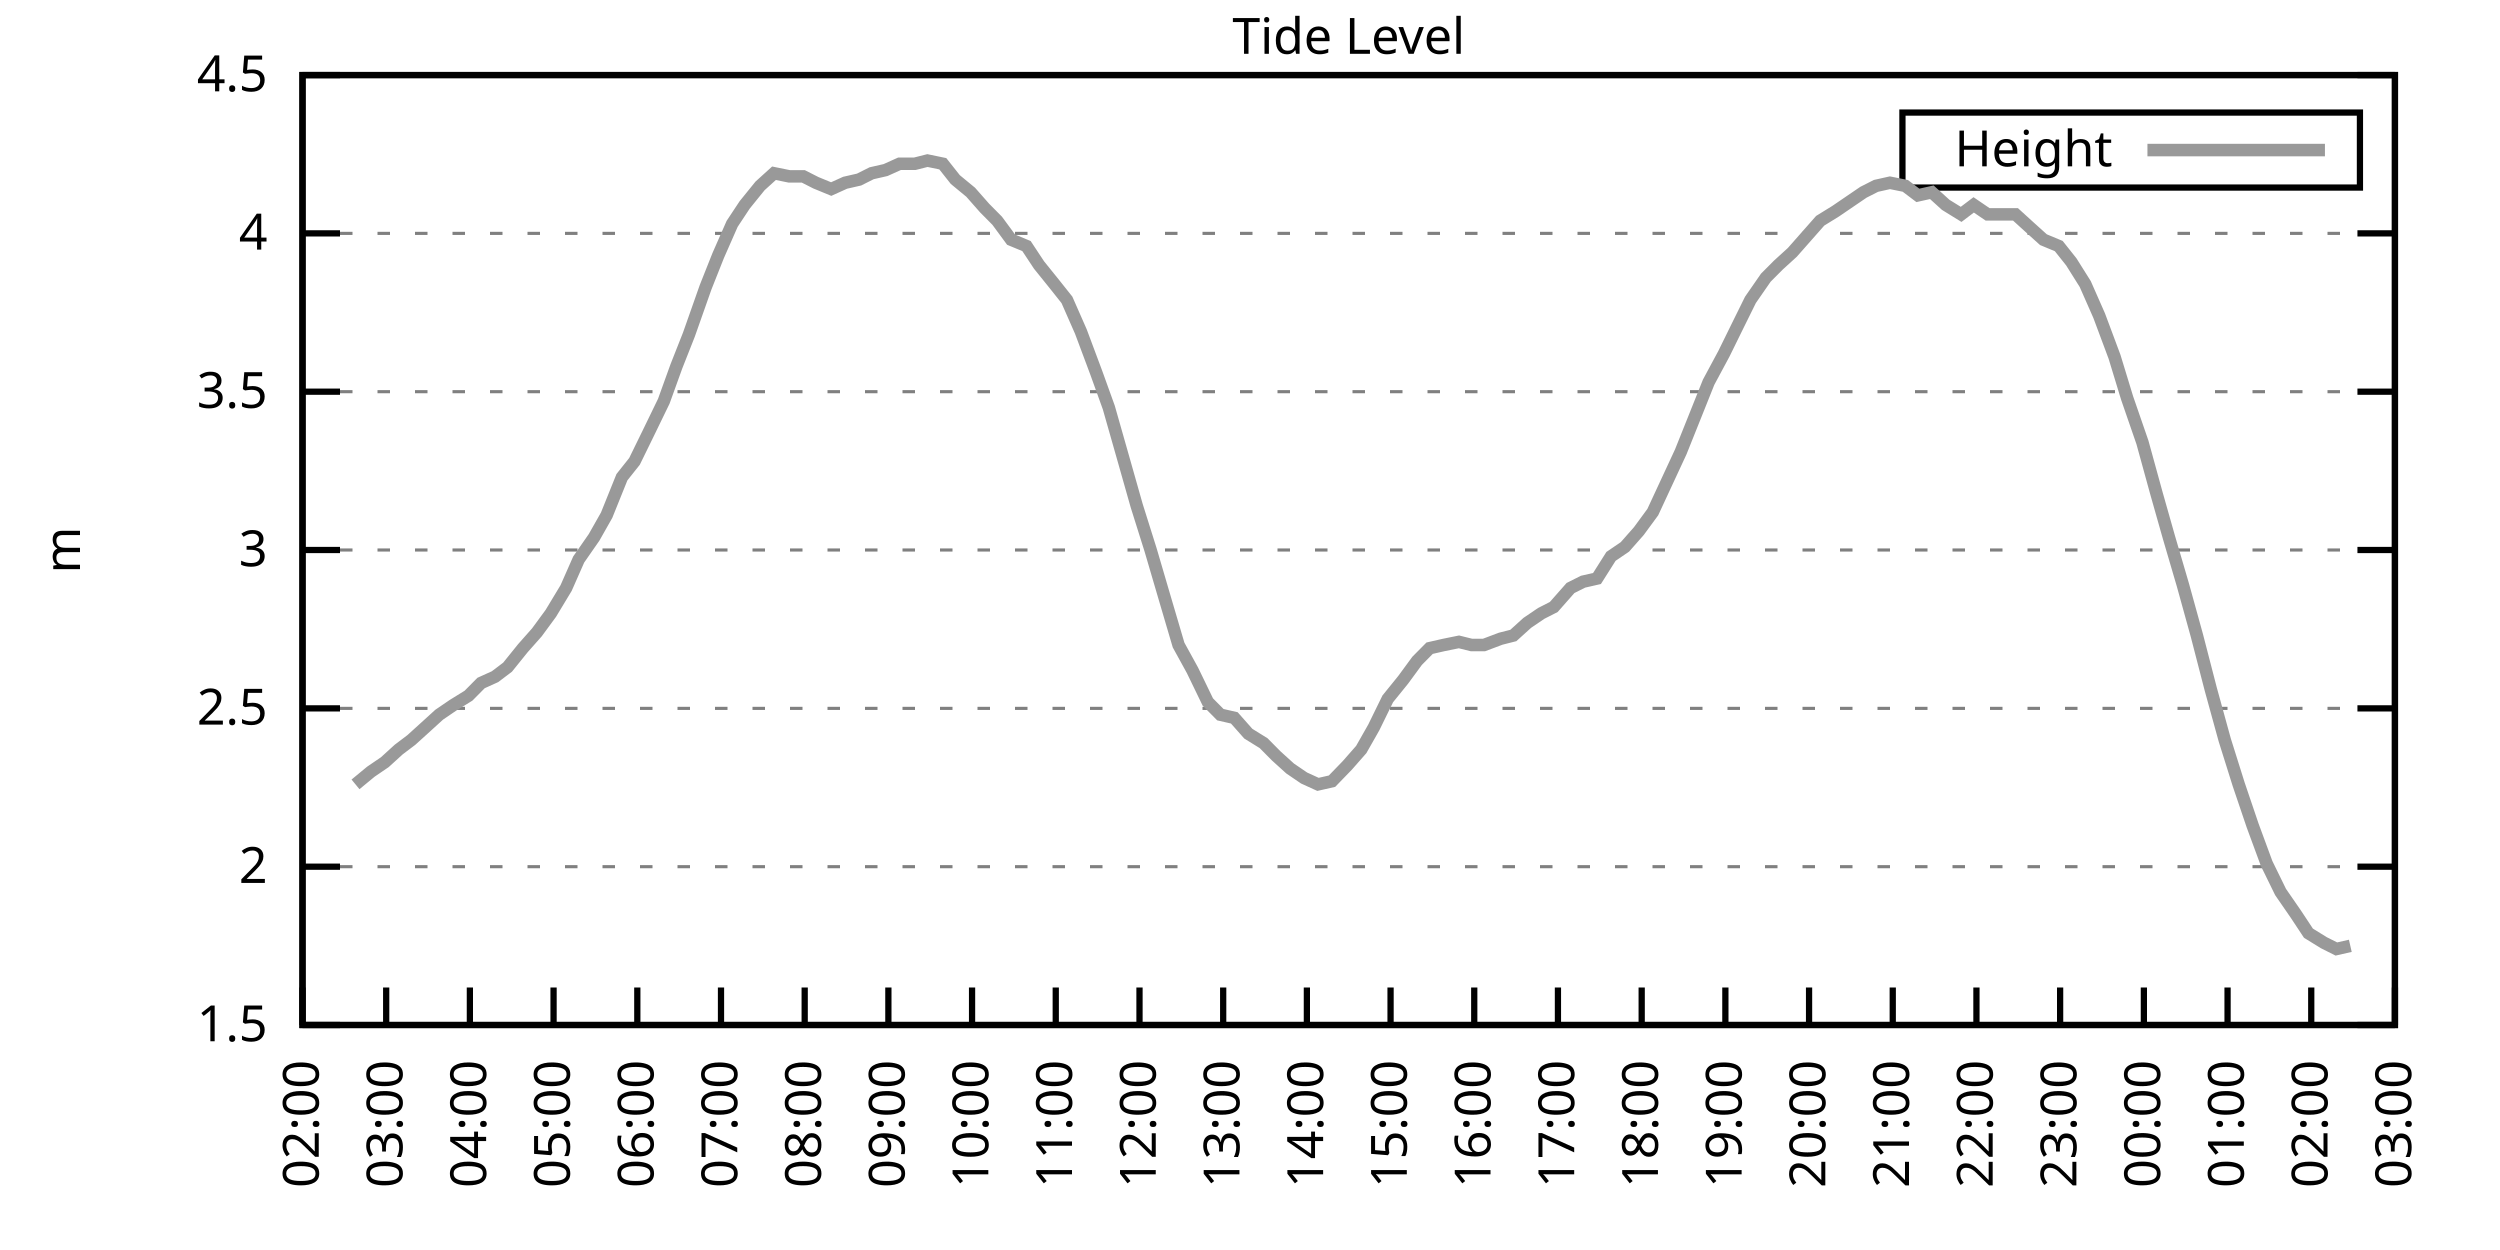
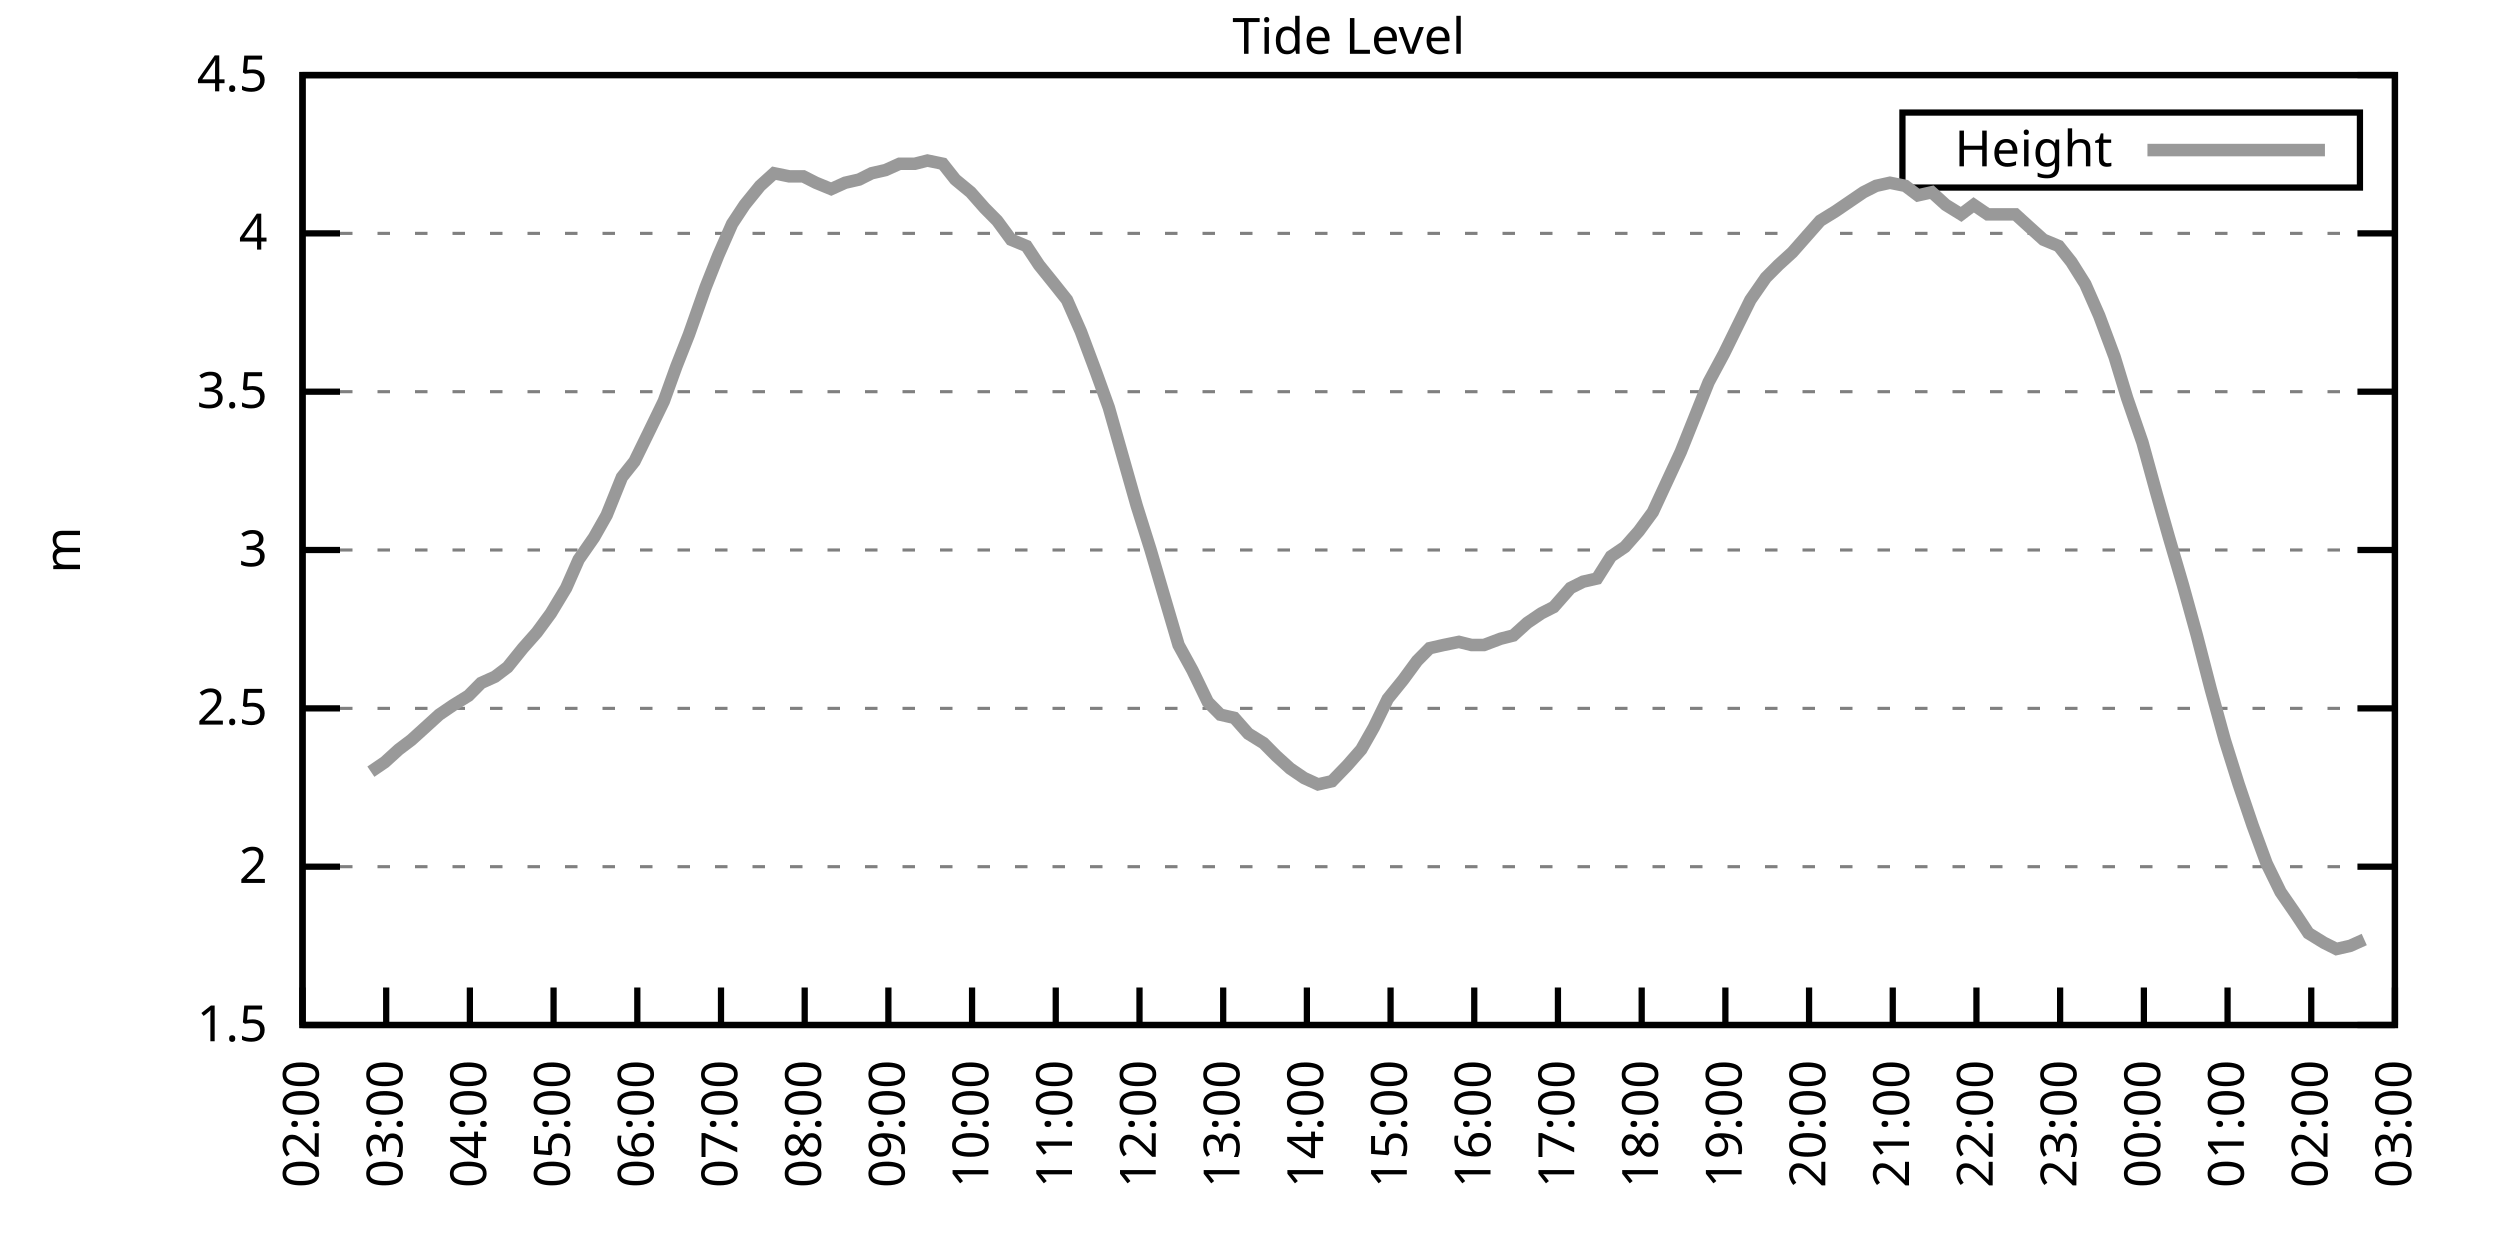
<svg xmlns="http://www.w3.org/2000/svg" xmlns:xlink="http://www.w3.org/1999/xlink" width="400" height="200" viewBox="0 0 400 200">
  <g id="gnuplot_canvas">
    <rect x="0" y="0" width="400" height="200" fill="none" />
    <defs>
      <circle id="gpDot" r="0.5" stroke-width="0.5" stroke="currentColor" />
      <path id="gpPt0" stroke-width="0.333" stroke="currentColor" d="M-1,0 h2 M0,-1 v2" />
      <path id="gpPt1" stroke-width="0.333" stroke="currentColor" d="M-1,-1 L1,1 M1,-1 L-1,1" />
      <path id="gpPt2" stroke-width="0.333" stroke="currentColor" d="M-1,0 L1,0 M0,-1 L0,1 M-1,-1 L1,1 M-1,1 L1,-1" />
      <rect id="gpPt3" stroke-width="0.333" stroke="currentColor" x="-1" y="-1" width="2" height="2" />
      <rect id="gpPt4" stroke-width="0.333" stroke="currentColor" fill="currentColor" x="-1" y="-1" width="2" height="2" />
      <circle id="gpPt5" stroke-width="0.333" stroke="currentColor" cx="0" cy="0" r="1" />
      <use xlink:href="#gpPt5" id="gpPt6" fill="currentColor" stroke="none" />
      <path id="gpPt7" stroke-width="0.333" stroke="currentColor" d="M0,-1.33 L-1.33,0.67 L1.33,0.67 z" />
      <use xlink:href="#gpPt7" id="gpPt8" fill="currentColor" stroke="none" />
      <use xlink:href="#gpPt7" id="gpPt9" stroke="currentColor" transform="rotate(180)" />
      <use xlink:href="#gpPt9" id="gpPt10" fill="currentColor" stroke="none" />
      <use xlink:href="#gpPt3" id="gpPt11" stroke="currentColor" transform="rotate(45)" />
      <use xlink:href="#gpPt11" id="gpPt12" fill="currentColor" stroke="none" />
      <path id="gpPt13" stroke-width="0.333" stroke="currentColor" d="M0,1.330 L1.265,0.411 L0.782,-1.067 L-0.782,-1.076 L-1.265,0.411 z" />
      <use xlink:href="#gpPt13" id="gpPt14" fill="currentColor" stroke="none" />
      <filter id="textbox" filterUnits="objectBoundingBox" x="0" y="0" height="1" width="1">
        <feFlood flood-color="white" flood-opacity="1" result="bgnd" />
        <feComposite in="SourceGraphic" in2="bgnd" operator="atop" />
      </filter>
      <filter id="greybox" filterUnits="objectBoundingBox" x="0" y="0" height="1" width="1">
        <feFlood flood-color="lightgrey" flood-opacity="1" result="grey" />
        <feComposite in="SourceGraphic" in2="grey" operator="atop" />
      </filter>
    </defs>
    <g fill="none" color="white" stroke="currentColor" stroke-width="1.00" stroke-linecap="butt" stroke-linejoin="miter">
</g>
    <g fill="none" color="black" stroke="currentColor" stroke-width="1.00" stroke-linecap="butt" stroke-linejoin="miter">
      <g stroke="none" shape-rendering="crispEdges">
        <polygon fill="rgb(255, 255, 255)" points="48.40,164.00 383.18,164.00 383.18,12.02 48.40,12.02 " />
      </g>
    </g>
    <g fill="none" color="black" stroke="currentColor" stroke-width="1.00" stroke-linecap="butt" stroke-linejoin="miter">
</g>
    <g fill="none" color="black" stroke="black" stroke-width="0.50" stroke-linecap="butt" stroke-linejoin="miter">
</g>
    <g fill="none" color="gray" stroke="currentColor" stroke-width="0.50" stroke-linecap="butt" stroke-linejoin="miter">
      <path stroke="gray" stroke-dasharray="2,4" class="gridline" d="M48.40,164.00 L383.19,164.00  " />
    </g>
    <g fill="none" color="gray" stroke="gray" stroke-width="1.00" stroke-linecap="butt" stroke-linejoin="miter">
</g>
    <g fill="none" color="black" stroke="currentColor" stroke-width="1.00" stroke-linecap="butt" stroke-linejoin="miter">
      <path stroke="black" d="M48.40,164.00 L54.40,164.00 M383.19,164.00 L377.19,164.00  " />
      <g transform="translate(42.80,166.60)" stroke="none" fill="black" font-family="Sans" font-size="8.00" text-anchor="end">
        <text>
          <tspan font-family="Sans"> 1.5</tspan>
        </text>
      </g>
    </g>
    <g fill="none" color="black" stroke="currentColor" stroke-width="1.00" stroke-linecap="butt" stroke-linejoin="miter">
</g>
    <g fill="none" color="black" stroke="black" stroke-width="0.50" stroke-linecap="butt" stroke-linejoin="miter">
</g>
    <g fill="none" color="gray" stroke="currentColor" stroke-width="0.50" stroke-linecap="butt" stroke-linejoin="miter">
      <path stroke="gray" stroke-dasharray="2,4" class="gridline" d="M48.40,138.67 L383.19,138.67  " />
    </g>
    <g fill="none" color="gray" stroke="gray" stroke-width="1.00" stroke-linecap="butt" stroke-linejoin="miter">
</g>
    <g fill="none" color="black" stroke="currentColor" stroke-width="1.00" stroke-linecap="butt" stroke-linejoin="miter">
      <path stroke="black" d="M48.40,138.67 L54.40,138.67 M383.19,138.67 L377.19,138.67  " />
      <g transform="translate(42.80,141.27)" stroke="none" fill="black" font-family="Sans" font-size="8.00" text-anchor="end">
        <text>
          <tspan font-family="Sans"> 2</tspan>
        </text>
      </g>
    </g>
    <g fill="none" color="black" stroke="currentColor" stroke-width="1.00" stroke-linecap="butt" stroke-linejoin="miter">
</g>
    <g fill="none" color="black" stroke="black" stroke-width="0.50" stroke-linecap="butt" stroke-linejoin="miter">
</g>
    <g fill="none" color="gray" stroke="currentColor" stroke-width="0.50" stroke-linecap="butt" stroke-linejoin="miter">
      <path stroke="gray" stroke-dasharray="2,4" class="gridline" d="M48.40,113.34 L383.19,113.34  " />
    </g>
    <g fill="none" color="gray" stroke="gray" stroke-width="1.00" stroke-linecap="butt" stroke-linejoin="miter">
</g>
    <g fill="none" color="black" stroke="currentColor" stroke-width="1.00" stroke-linecap="butt" stroke-linejoin="miter">
      <path stroke="black" d="M48.40,113.34 L54.40,113.34 M383.19,113.34 L377.19,113.34  " />
      <g transform="translate(42.80,115.94)" stroke="none" fill="black" font-family="Sans" font-size="8.00" text-anchor="end">
        <text>
          <tspan font-family="Sans"> 2.5</tspan>
        </text>
      </g>
    </g>
    <g fill="none" color="black" stroke="currentColor" stroke-width="1.00" stroke-linecap="butt" stroke-linejoin="miter">
</g>
    <g fill="none" color="black" stroke="black" stroke-width="0.50" stroke-linecap="butt" stroke-linejoin="miter">
</g>
    <g fill="none" color="gray" stroke="currentColor" stroke-width="0.50" stroke-linecap="butt" stroke-linejoin="miter">
      <path stroke="gray" stroke-dasharray="2,4" class="gridline" d="M48.40,88.00 L383.19,88.00  " />
    </g>
    <g fill="none" color="gray" stroke="gray" stroke-width="1.00" stroke-linecap="butt" stroke-linejoin="miter">
</g>
    <g fill="none" color="black" stroke="currentColor" stroke-width="1.00" stroke-linecap="butt" stroke-linejoin="miter">
      <path stroke="black" d="M48.40,88.00 L54.40,88.00 M383.19,88.00 L377.19,88.00  " />
      <g transform="translate(42.80,90.60)" stroke="none" fill="black" font-family="Sans" font-size="8.00" text-anchor="end">
        <text>
          <tspan font-family="Sans"> 3</tspan>
        </text>
      </g>
    </g>
    <g fill="none" color="black" stroke="currentColor" stroke-width="1.00" stroke-linecap="butt" stroke-linejoin="miter">
</g>
    <g fill="none" color="black" stroke="black" stroke-width="0.50" stroke-linecap="butt" stroke-linejoin="miter">
</g>
    <g fill="none" color="gray" stroke="currentColor" stroke-width="0.50" stroke-linecap="butt" stroke-linejoin="miter">
      <path stroke="gray" stroke-dasharray="2,4" class="gridline" d="M48.40,62.67 L383.19,62.67  " />
    </g>
    <g fill="none" color="gray" stroke="gray" stroke-width="1.00" stroke-linecap="butt" stroke-linejoin="miter">
</g>
    <g fill="none" color="black" stroke="currentColor" stroke-width="1.00" stroke-linecap="butt" stroke-linejoin="miter">
      <path stroke="black" d="M48.40,62.67 L54.40,62.67 M383.19,62.67 L377.19,62.67  " />
      <g transform="translate(42.80,65.27)" stroke="none" fill="black" font-family="Sans" font-size="8.00" text-anchor="end">
        <text>
          <tspan font-family="Sans"> 3.5</tspan>
        </text>
      </g>
    </g>
    <g fill="none" color="black" stroke="currentColor" stroke-width="1.00" stroke-linecap="butt" stroke-linejoin="miter">
</g>
    <g fill="none" color="black" stroke="black" stroke-width="0.50" stroke-linecap="butt" stroke-linejoin="miter">
</g>
    <g fill="none" color="gray" stroke="currentColor" stroke-width="0.50" stroke-linecap="butt" stroke-linejoin="miter">
      <path stroke="gray" stroke-dasharray="2,4" class="gridline" d="M48.40,37.34 L383.19,37.34  " />
    </g>
    <g fill="none" color="gray" stroke="gray" stroke-width="1.00" stroke-linecap="butt" stroke-linejoin="miter">
</g>
    <g fill="none" color="black" stroke="currentColor" stroke-width="1.00" stroke-linecap="butt" stroke-linejoin="miter">
      <path stroke="black" d="M48.40,37.34 L54.40,37.34 M383.19,37.34 L377.19,37.34  " />
      <g transform="translate(42.80,39.94)" stroke="none" fill="black" font-family="Sans" font-size="8.00" text-anchor="end">
        <text>
          <tspan font-family="Sans"> 4</tspan>
        </text>
      </g>
    </g>
    <g fill="none" color="black" stroke="currentColor" stroke-width="1.00" stroke-linecap="butt" stroke-linejoin="miter">
</g>
    <g fill="none" color="black" stroke="black" stroke-width="0.50" stroke-linecap="butt" stroke-linejoin="miter">
</g>
    <g fill="none" color="gray" stroke="currentColor" stroke-width="0.50" stroke-linecap="butt" stroke-linejoin="miter">
      <path stroke="gray" stroke-dasharray="2,4" class="gridline" d="M48.40,12.01 L383.19,12.01  " />
    </g>
    <g fill="none" color="gray" stroke="gray" stroke-width="1.00" stroke-linecap="butt" stroke-linejoin="miter">
</g>
    <g fill="none" color="black" stroke="currentColor" stroke-width="1.00" stroke-linecap="butt" stroke-linejoin="miter">
      <path stroke="black" d="M48.40,12.01 L54.40,12.01 M383.19,12.01 L377.19,12.01  " />
      <g transform="translate(42.80,14.61)" stroke="none" fill="black" font-family="Sans" font-size="8.00" text-anchor="end">
        <text>
          <tspan font-family="Sans"> 4.5</tspan>
        </text>
      </g>
    </g>
    <g fill="none" color="black" stroke="currentColor" stroke-width="1.00" stroke-linecap="butt" stroke-linejoin="miter">
      <path stroke="black" d="M48.40,164.00 L48.40,158.00  " />
      <g transform="translate(51.00,169.60) rotate(270.00)" stroke="none" fill="black" font-family="Sans" font-size="8.00" text-anchor="end">
        <text>
          <tspan font-family="Sans">02:00</tspan>
        </text>
      </g>
    </g>
    <g fill="none" color="black" stroke="currentColor" stroke-width="1.00" stroke-linecap="butt" stroke-linejoin="miter">
      <path stroke="black" d="M61.79,164.00 L61.79,158.00  " />
      <g transform="translate(64.39,169.60) rotate(270.00)" stroke="none" fill="black" font-family="Sans" font-size="8.00" text-anchor="end">
        <text>
          <tspan font-family="Sans">03:00</tspan>
        </text>
      </g>
    </g>
    <g fill="none" color="black" stroke="currentColor" stroke-width="1.00" stroke-linecap="butt" stroke-linejoin="miter">
      <path stroke="black" d="M75.18,164.00 L75.18,158.00  " />
      <g transform="translate(77.78,169.60) rotate(270.00)" stroke="none" fill="black" font-family="Sans" font-size="8.00" text-anchor="end">
        <text>
          <tspan font-family="Sans">04:00</tspan>
        </text>
      </g>
    </g>
    <g fill="none" color="black" stroke="currentColor" stroke-width="1.00" stroke-linecap="butt" stroke-linejoin="miter">
      <path stroke="black" d="M88.57,164.00 L88.57,158.00  " />
      <g transform="translate(91.17,169.60) rotate(270.00)" stroke="none" fill="black" font-family="Sans" font-size="8.00" text-anchor="end">
        <text>
          <tspan font-family="Sans">05:00</tspan>
        </text>
      </g>
    </g>
    <g fill="none" color="black" stroke="currentColor" stroke-width="1.00" stroke-linecap="butt" stroke-linejoin="miter">
      <path stroke="black" d="M101.97,164.00 L101.97,158.00  " />
      <g transform="translate(104.57,169.60) rotate(270.00)" stroke="none" fill="black" font-family="Sans" font-size="8.00" text-anchor="end">
        <text>
          <tspan font-family="Sans">06:00</tspan>
        </text>
      </g>
    </g>
    <g fill="none" color="black" stroke="currentColor" stroke-width="1.00" stroke-linecap="butt" stroke-linejoin="miter">
      <path stroke="black" d="M115.36,164.00 L115.36,158.00  " />
      <g transform="translate(117.96,169.60) rotate(270.00)" stroke="none" fill="black" font-family="Sans" font-size="8.00" text-anchor="end">
        <text>
          <tspan font-family="Sans">07:00</tspan>
        </text>
      </g>
    </g>
    <g fill="none" color="black" stroke="currentColor" stroke-width="1.00" stroke-linecap="butt" stroke-linejoin="miter">
      <path stroke="black" d="M128.75,164.00 L128.75,158.00  " />
      <g transform="translate(131.35,169.60) rotate(270.00)" stroke="none" fill="black" font-family="Sans" font-size="8.00" text-anchor="end">
        <text>
          <tspan font-family="Sans">08:00</tspan>
        </text>
      </g>
    </g>
    <g fill="none" color="black" stroke="currentColor" stroke-width="1.00" stroke-linecap="butt" stroke-linejoin="miter">
      <path stroke="black" d="M142.14,164.00 L142.14,158.00  " />
      <g transform="translate(144.74,169.60) rotate(270.00)" stroke="none" fill="black" font-family="Sans" font-size="8.00" text-anchor="end">
        <text>
          <tspan font-family="Sans">09:00</tspan>
        </text>
      </g>
    </g>
    <g fill="none" color="black" stroke="currentColor" stroke-width="1.00" stroke-linecap="butt" stroke-linejoin="miter">
      <path stroke="black" d="M155.53,164.00 L155.53,158.00  " />
      <g transform="translate(158.13,169.60) rotate(270.00)" stroke="none" fill="black" font-family="Sans" font-size="8.00" text-anchor="end">
        <text>
          <tspan font-family="Sans">10:00</tspan>
        </text>
      </g>
    </g>
    <g fill="none" color="black" stroke="currentColor" stroke-width="1.00" stroke-linecap="butt" stroke-linejoin="miter">
      <path stroke="black" d="M168.92,164.00 L168.92,158.00  " />
      <g transform="translate(171.52,169.60) rotate(270.00)" stroke="none" fill="black" font-family="Sans" font-size="8.00" text-anchor="end">
        <text>
          <tspan font-family="Sans">11:00</tspan>
        </text>
      </g>
    </g>
    <g fill="none" color="black" stroke="currentColor" stroke-width="1.00" stroke-linecap="butt" stroke-linejoin="miter">
      <path stroke="black" d="M182.32,164.00 L182.32,158.00  " />
      <g transform="translate(184.92,169.60) rotate(270.00)" stroke="none" fill="black" font-family="Sans" font-size="8.00" text-anchor="end">
        <text>
          <tspan font-family="Sans">12:00</tspan>
        </text>
      </g>
    </g>
    <g fill="none" color="black" stroke="currentColor" stroke-width="1.00" stroke-linecap="butt" stroke-linejoin="miter">
      <path stroke="black" d="M195.71,164.00 L195.71,158.00  " />
      <g transform="translate(198.31,169.60) rotate(270.00)" stroke="none" fill="black" font-family="Sans" font-size="8.00" text-anchor="end">
        <text>
          <tspan font-family="Sans">13:00</tspan>
        </text>
      </g>
    </g>
    <g fill="none" color="black" stroke="currentColor" stroke-width="1.00" stroke-linecap="butt" stroke-linejoin="miter">
      <path stroke="black" d="M209.10,164.00 L209.10,158.00  " />
      <g transform="translate(211.70,169.60) rotate(270.00)" stroke="none" fill="black" font-family="Sans" font-size="8.00" text-anchor="end">
        <text>
          <tspan font-family="Sans">14:00</tspan>
        </text>
      </g>
    </g>
    <g fill="none" color="black" stroke="currentColor" stroke-width="1.00" stroke-linecap="butt" stroke-linejoin="miter">
      <path stroke="black" d="M222.49,164.00 L222.49,158.00  " />
      <g transform="translate(225.09,169.60) rotate(270.00)" stroke="none" fill="black" font-family="Sans" font-size="8.00" text-anchor="end">
        <text>
          <tspan font-family="Sans">15:00</tspan>
        </text>
      </g>
    </g>
    <g fill="none" color="black" stroke="currentColor" stroke-width="1.00" stroke-linecap="butt" stroke-linejoin="miter">
      <path stroke="black" d="M235.88,164.00 L235.88,158.00  " />
      <g transform="translate(238.48,169.60) rotate(270.00)" stroke="none" fill="black" font-family="Sans" font-size="8.00" text-anchor="end">
        <text>
          <tspan font-family="Sans">16:00</tspan>
        </text>
      </g>
    </g>
    <g fill="none" color="black" stroke="currentColor" stroke-width="1.00" stroke-linecap="butt" stroke-linejoin="miter">
      <path stroke="black" d="M249.27,164.00 L249.27,158.00  " />
      <g transform="translate(251.87,169.60) rotate(270.00)" stroke="none" fill="black" font-family="Sans" font-size="8.00" text-anchor="end">
        <text>
          <tspan font-family="Sans">17:00</tspan>
        </text>
      </g>
    </g>
    <g fill="none" color="black" stroke="currentColor" stroke-width="1.00" stroke-linecap="butt" stroke-linejoin="miter">
      <path stroke="black" d="M262.67,164.00 L262.67,158.00  " />
      <g transform="translate(265.27,169.60) rotate(270.00)" stroke="none" fill="black" font-family="Sans" font-size="8.00" text-anchor="end">
        <text>
          <tspan font-family="Sans">18:00</tspan>
        </text>
      </g>
    </g>
    <g fill="none" color="black" stroke="currentColor" stroke-width="1.00" stroke-linecap="butt" stroke-linejoin="miter">
      <path stroke="black" d="M276.06,164.00 L276.06,158.00  " />
      <g transform="translate(278.66,169.60) rotate(270.00)" stroke="none" fill="black" font-family="Sans" font-size="8.00" text-anchor="end">
        <text>
          <tspan font-family="Sans">19:00</tspan>
        </text>
      </g>
    </g>
    <g fill="none" color="black" stroke="currentColor" stroke-width="1.00" stroke-linecap="butt" stroke-linejoin="miter">
      <path stroke="black" d="M289.45,164.00 L289.45,158.00  " />
      <g transform="translate(292.05,169.60) rotate(270.00)" stroke="none" fill="black" font-family="Sans" font-size="8.00" text-anchor="end">
        <text>
          <tspan font-family="Sans">20:00</tspan>
        </text>
      </g>
    </g>
    <g fill="none" color="black" stroke="currentColor" stroke-width="1.00" stroke-linecap="butt" stroke-linejoin="miter">
      <path stroke="black" d="M302.84,164.00 L302.84,158.00  " />
      <g transform="translate(305.44,169.60) rotate(270.00)" stroke="none" fill="black" font-family="Sans" font-size="8.00" text-anchor="end">
        <text>
          <tspan font-family="Sans">21:00</tspan>
        </text>
      </g>
    </g>
    <g fill="none" color="black" stroke="currentColor" stroke-width="1.00" stroke-linecap="butt" stroke-linejoin="miter">
      <path stroke="black" d="M316.23,164.00 L316.23,158.00  " />
      <g transform="translate(318.83,169.60) rotate(270.00)" stroke="none" fill="black" font-family="Sans" font-size="8.00" text-anchor="end">
        <text>
          <tspan font-family="Sans">22:00</tspan>
        </text>
      </g>
    </g>
    <g fill="none" color="black" stroke="currentColor" stroke-width="1.00" stroke-linecap="butt" stroke-linejoin="miter">
      <path stroke="black" d="M329.62,164.00 L329.62,158.00  " />
      <g transform="translate(332.22,169.60) rotate(270.00)" stroke="none" fill="black" font-family="Sans" font-size="8.00" text-anchor="end">
        <text>
          <tspan font-family="Sans">23:00</tspan>
        </text>
      </g>
    </g>
    <g fill="none" color="black" stroke="currentColor" stroke-width="1.00" stroke-linecap="butt" stroke-linejoin="miter">
      <path stroke="black" d="M343.02,164.00 L343.02,158.00  " />
      <g transform="translate(345.62,169.60) rotate(270.00)" stroke="none" fill="black" font-family="Sans" font-size="8.00" text-anchor="end">
        <text>
          <tspan font-family="Sans">00:00</tspan>
        </text>
      </g>
    </g>
    <g fill="none" color="black" stroke="currentColor" stroke-width="1.00" stroke-linecap="butt" stroke-linejoin="miter">
      <path stroke="black" d="M356.41,164.00 L356.41,158.00  " />
      <g transform="translate(359.01,169.60) rotate(270.00)" stroke="none" fill="black" font-family="Sans" font-size="8.00" text-anchor="end">
        <text>
          <tspan font-family="Sans">01:00</tspan>
        </text>
      </g>
    </g>
    <g fill="none" color="black" stroke="currentColor" stroke-width="1.00" stroke-linecap="butt" stroke-linejoin="miter">
      <path stroke="black" d="M369.80,164.00 L369.80,158.00  " />
      <g transform="translate(372.40,169.60) rotate(270.00)" stroke="none" fill="black" font-family="Sans" font-size="8.00" text-anchor="end">
        <text>
          <tspan font-family="Sans">02:00</tspan>
        </text>
      </g>
    </g>
    <g fill="none" color="black" stroke="currentColor" stroke-width="1.00" stroke-linecap="butt" stroke-linejoin="miter">
      <path stroke="black" d="M383.19,164.00 L383.19,158.00  " />
      <g transform="translate(385.79,169.60) rotate(270.00)" stroke="none" fill="black" font-family="Sans" font-size="8.00" text-anchor="end">
        <text>
          <tspan font-family="Sans">03:00</tspan>
        </text>
      </g>
    </g>
    <g fill="none" color="black" stroke="currentColor" stroke-width="1.00" stroke-linecap="butt" stroke-linejoin="miter">
</g>
    <g fill="none" color="black" stroke="currentColor" stroke-width="1.00" stroke-linecap="butt" stroke-linejoin="miter">
      <path stroke="black" d="M48.40,12.01 L48.40,164.00 L383.19,164.00 L383.19,12.01 L48.40,12.01 Z  " />
    </g>
    <g fill="none" color="black" stroke="currentColor" stroke-width="1.00" stroke-linecap="butt" stroke-linejoin="miter">
</g>
    <g fill="none" color="black" stroke="currentColor" stroke-width="1.00" stroke-linecap="butt" stroke-linejoin="miter">
      <path stroke="black" d="M304.39,30.01 L304.39,18.01 L377.59,18.01 L377.59,30.01 L304.39,30.01 Z  " />
    </g>
    <g id="Tide_level_plot_1">
      <g fill="none" color="white" stroke="black" stroke-width="2.00" stroke-linecap="butt" stroke-linejoin="miter">
</g>
      <g fill="none" color="black" stroke="currentColor" stroke-width="2.00" stroke-linecap="butt" stroke-linejoin="miter">
        <g transform="translate(337.99,26.61)" stroke="none" fill="black" font-family="Sans" font-size="8.00" text-anchor="end">
          <text>
            <tspan font-family="Sans">Height</tspan>
          </text>
        </g>
      </g>
      <g fill="none" color="black" stroke="currentColor" stroke-width="2.00" stroke-linecap="butt" stroke-linejoin="miter">
-         <path stroke="rgb(153, 153, 153)" d="M343.59,24.01 L371.99,24.01 M56.88,125.50 L59.34,123.47 L61.57,121.95 L63.80,119.92 L65.81,118.40 L68.04,116.38   L70.27,114.35 L72.50,112.83 L74.96,111.31 L76.97,109.28 L79.20,108.27 L81.21,106.75 L83.66,103.71 L85.90,101.18   L88.13,98.14 L90.58,94.08 L92.59,89.52 L95.05,85.98 L97.06,82.43 L99.51,76.35 L101.52,73.82 L103.75,69.26   L106.21,64.19 L108.22,58.62 L110.22,53.55 L112.90,45.95 L114.91,40.89 L117.14,35.82 L119.15,32.78 L121.61,29.74   L123.84,27.72 L126.29,28.22 L128.53,28.22 L130.54,29.24 L132.99,30.25 L135.22,29.24 L137.45,28.73 L139.46,27.72   L141.69,27.21 L143.93,26.20 L146.38,26.20 L148.39,25.69 L150.85,26.20 L152.85,28.73 L155.31,30.76 L157.54,33.29   L159.55,35.32 L161.78,38.35 L164.24,39.37 L166.25,42.41 L168.70,45.45 L170.71,47.98 L172.94,53.05 L175.40,59.63   L177.41,65.21 L179.86,73.82 L181.87,80.91 L184.10,88.00 L186.33,95.60 L188.57,103.20 L190.80,107.26 L193.25,112.32   L195.26,114.35 L197.49,114.86 L199.73,117.39 L202.18,118.91 L204.19,120.94 L206.42,122.96 L208.65,124.48 L210.88,125.50   L213.12,124.99 L215.57,122.46 L217.80,119.92 L219.81,116.38 L222.04,111.82 L224.50,108.78 L226.73,105.74 L228.74,103.71   L230.97,103.20 L233.43,102.70 L235.44,103.20 L237.44,103.20 L240.12,102.19 L242.13,101.68 L244.36,99.66 L246.60,98.14   L248.60,97.12 L251.28,94.08 L253.29,93.07 L255.52,92.56 L257.76,89.02 L259.99,87.50 L262.22,84.97 L264.45,81.93   L268.92,72.30 L271.15,66.73 L273.38,61.15 L275.83,56.59 L278.07,52.03 L280.07,47.98 L282.53,44.43 L284.54,42.41   L286.77,40.38 L289.00,37.85 L291.23,35.32 L293.69,33.80 L295.92,32.28 L298.15,30.76 L300.16,29.74 L302.39,29.24   L304.85,29.74 L306.86,31.26 L309.09,30.76 L311.32,32.78 L313.78,34.30 L315.79,32.78 L318.02,34.30 L320.47,34.30   L322.48,34.30 L324.71,36.33 L326.95,38.35 L329.40,39.37 L331.41,41.90 L333.64,45.45 L335.87,50.51 L338.33,57.10   L340.34,63.69 L342.79,70.78 L345.02,78.89 L347.03,85.98 L349.26,93.58 L351.50,101.68 L353.73,110.30 L355.96,118.40   L358.19,125.50 L360.42,132.08 L362.66,138.16 L364.89,142.72 L367.34,146.27 L369.35,149.31 L371.81,150.83 L373.82,151.84   L376.05,151.33  " />
+         <path stroke="rgb(153, 153, 153)" d="M343.59,24.01 L371.99,24.01 M59.34,123.47 L61.57,121.95 L63.80,119.92 L65.81,118.40 L68.04,116.38 L70.27,114.35   L72.50,112.83 L74.96,111.31 L76.97,109.28 L79.20,108.27 L81.21,106.75 L83.66,103.71 L85.90,101.18 L88.13,98.14   L90.58,94.08 L92.59,89.52 L95.05,85.98 L97.06,82.43 L99.51,76.35 L101.52,73.82 L103.75,69.26 L106.21,64.19   L108.22,58.62 L110.22,53.55 L112.90,45.95 L114.91,40.89 L117.14,35.82 L119.15,32.78 L121.61,29.74 L123.84,27.72   L126.29,28.22 L128.53,28.22 L130.54,29.24 L132.99,30.25 L135.22,29.24 L137.45,28.73 L139.46,27.72 L141.69,27.21   L143.93,26.20 L146.38,26.20 L148.39,25.69 L150.85,26.20 L152.85,28.73 L155.31,30.76 L157.54,33.29 L159.55,35.32   L161.78,38.35 L164.24,39.37 L166.25,42.41 L168.70,45.45 L170.71,47.98 L172.94,53.05 L175.40,59.63 L177.41,65.21   L179.86,73.82 L181.87,80.91 L184.10,88.00 L186.33,95.60 L188.57,103.20 L190.80,107.26 L193.25,112.32 L195.26,114.35   L197.49,114.86 L199.73,117.39 L202.18,118.91 L204.19,120.94 L206.42,122.96 L208.65,124.48 L210.88,125.50 L213.12,124.99   L215.57,122.46 L217.80,119.92 L219.81,116.38 L222.04,111.82 L224.50,108.78 L226.73,105.74 L228.74,103.71 L230.97,103.20   L233.43,102.70 L235.44,103.20 L237.44,103.20 L240.12,102.19 L242.13,101.68 L244.36,99.66 L246.60,98.14 L248.60,97.12   L251.28,94.08 L253.29,93.07 L255.52,92.56 L257.76,89.02 L259.99,87.50 L262.22,84.97 L264.45,81.93 L268.92,72.30   L271.15,66.73 L273.38,61.15 L275.83,56.59 L278.07,52.03 L280.07,47.98 L282.53,44.43 L284.54,42.41 L286.77,40.38   L289.00,37.85 L291.23,35.32 L293.69,33.80 L295.92,32.28 L298.15,30.76 L300.16,29.74 L302.39,29.24 L304.85,29.74   L306.86,31.26 L309.09,30.76 L311.32,32.78 L313.78,34.30 L315.79,32.78 L318.02,34.30 L320.47,34.30 L322.48,34.30   L324.71,36.33 L326.95,38.35 L329.40,39.37 L331.41,41.90 L333.64,45.45 L335.87,50.51 L338.33,57.10 L340.34,63.69   L342.79,70.78 L345.02,78.89 L347.03,85.98 L349.26,93.58 L351.50,101.68 L353.73,110.30 L355.96,118.40 L358.19,125.50   L360.42,132.08 L362.66,138.16 L364.89,142.72 L367.34,146.27 L369.35,149.31 L371.81,150.83 L373.82,151.84 L376.05,151.33   L378.28,150.32  " />
      </g>
    </g>
    <g fill="none" color="black" stroke="currentColor" stroke-width="2.00" stroke-linecap="butt" stroke-linejoin="miter">
</g>
    <g fill="none" color="black" stroke="black" stroke-width="1.00" stroke-linecap="butt" stroke-linejoin="miter">
</g>
    <g fill="none" color="black" stroke="currentColor" stroke-width="1.00" stroke-linecap="butt" stroke-linejoin="miter">
      <path stroke="black" d="M48.40,12.01 L48.40,164.00 L383.19,164.00 L383.19,12.01 L48.40,12.01 Z  " />
      <g transform="translate(12.80,88.01) rotate(270.00)" stroke="none" fill="black" font-family="Sans" font-size="8.00" text-anchor="middle">
        <text>
          <tspan font-family="Sans">m</tspan>
        </text>
      </g>
    </g>
    <g fill="none" color="black" stroke="currentColor" stroke-width="1.00" stroke-linecap="butt" stroke-linejoin="miter">
</g>
    <g fill="none" color="black" stroke="currentColor" stroke-width="1.00" stroke-linecap="butt" stroke-linejoin="miter">
      <g transform="translate(215.79,8.61)" stroke="none" fill="black" font-family="Sans" font-size="8.00" text-anchor="middle">
        <text>
          <tspan font-family="Sans">Tide Level</tspan>
        </text>
      </g>
    </g>
    <g fill="none" color="black" stroke="currentColor" stroke-width="1.00" stroke-linecap="butt" stroke-linejoin="miter">
</g>
  </g>
</svg>
